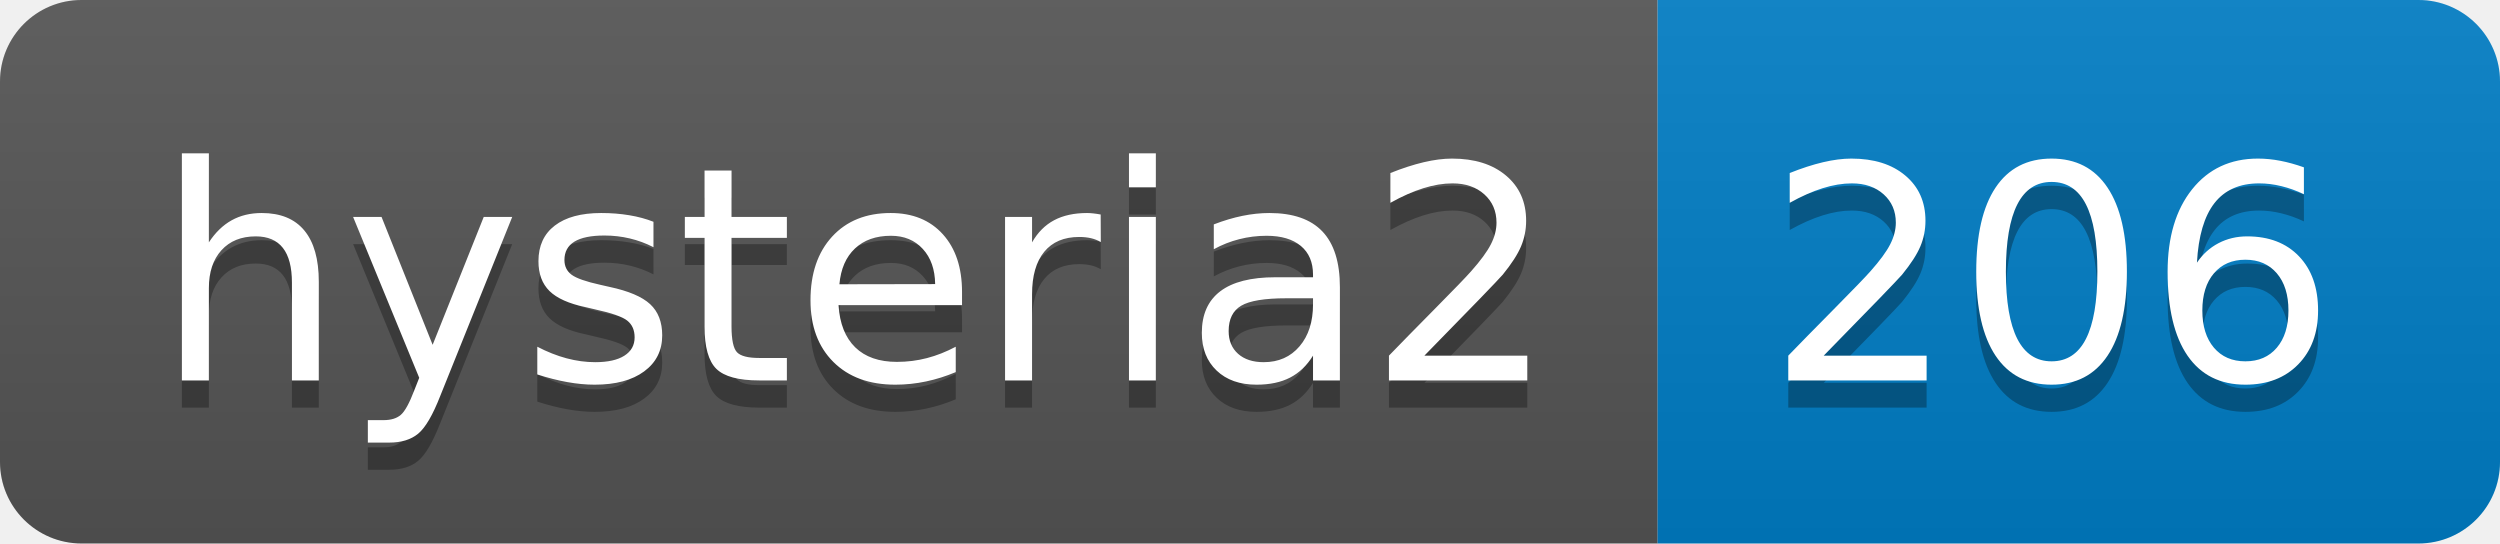
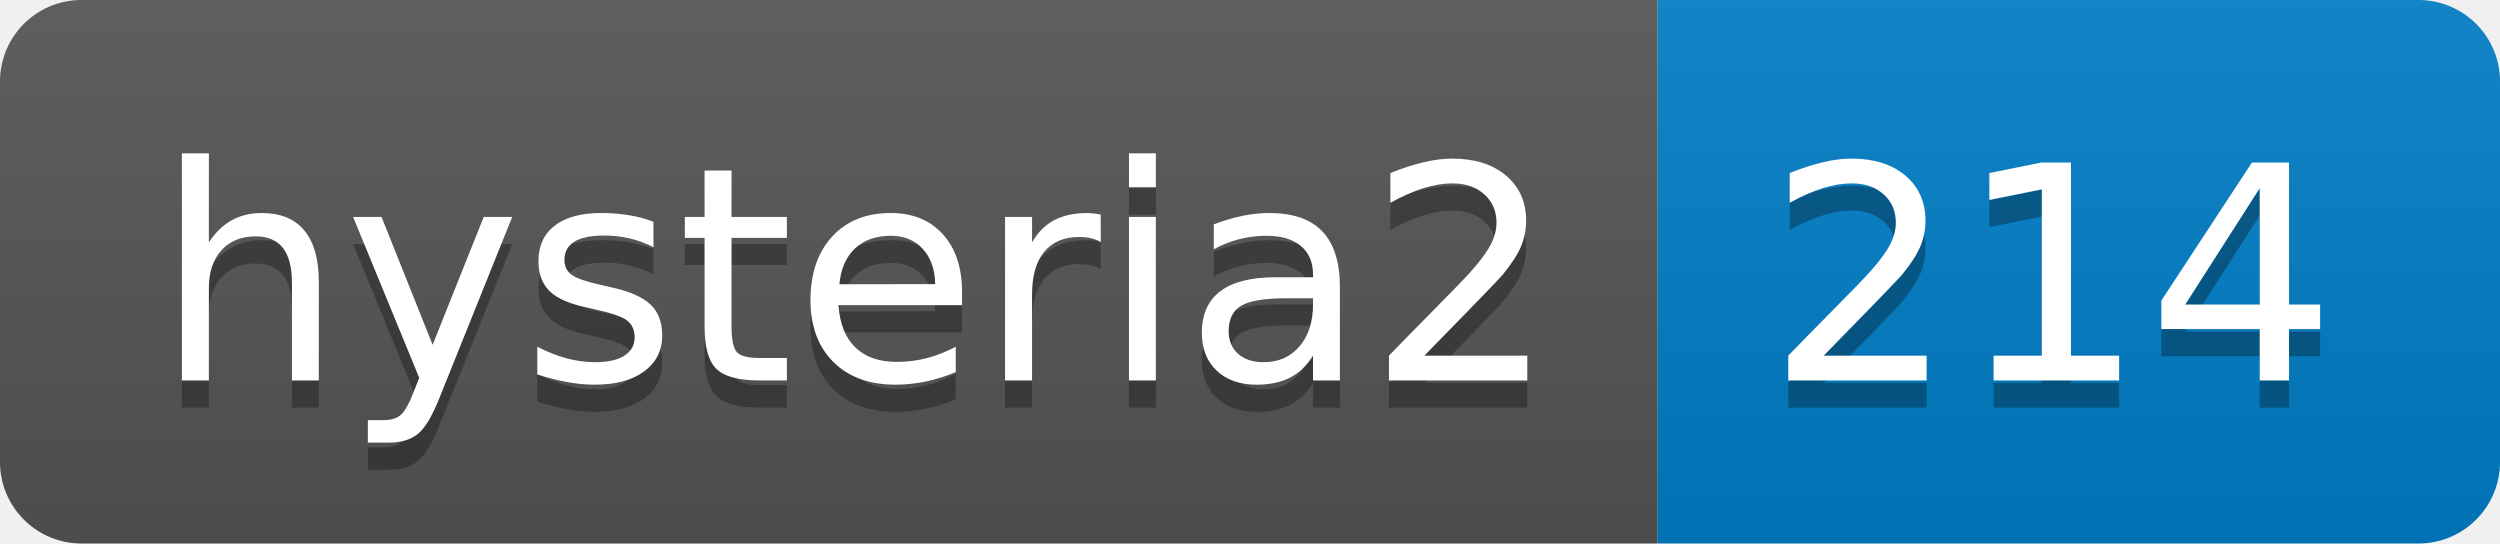
- <svg xmlns="http://www.w3.org/2000/svg" width="92" height="20" role="img" aria-label="hysteria2: 206">
+ <svg xmlns="http://www.w3.org/2000/svg" width="92" height="20" role="img" aria-label="hysteria2: 214">
  <linearGradient id="s" x2="0" y2="100%">
    <stop offset="0" stop-color="#bbb" stop-opacity=".1" />
    <stop offset="1" stop-opacity=".1" />
  </linearGradient>
  <clipPath id="r">
    <rect width="92" height="20" rx="3" fill="#fff" />
  </clipPath>
  <g clip-path="url(#r)">
    <rect width="61" height="20" fill="#555" />
    <rect x="61" width="31" height="20" fill="#007ec6" />
    <rect width="92" height="20" fill="url(#s)" />
  </g>
  <g fill="#fff" text-anchor="middle" font-family="Verdana,Geneva,DejaVu Sans,sans-serif" text-rendering="geometricPrecision" font-size="110">
    <text aria-hidden="true" x="315" y="150" fill="#010101" fill-opacity=".3" transform="scale(.1)" textLength="510">hysteria2</text>
    <text x="315" y="140" transform="scale(.1)" fill="#fff" textLength="510">hysteria2</text>
-     <text aria-hidden="true" x="755" y="150" fill="#010101" fill-opacity=".3" transform="scale(.1)" textLength="210">206</text>
-     <text x="755" y="140" transform="scale(.1)" fill="#fff" textLength="210">206</text>
+     <text aria-hidden="true" x="755" y="150" fill="#010101" fill-opacity=".3" transform="scale(.1)" textLength="210">214</text>
+     <text x="755" y="140" transform="scale(.1)" fill="#fff" textLength="210">214</text>
  </g>
</svg>
